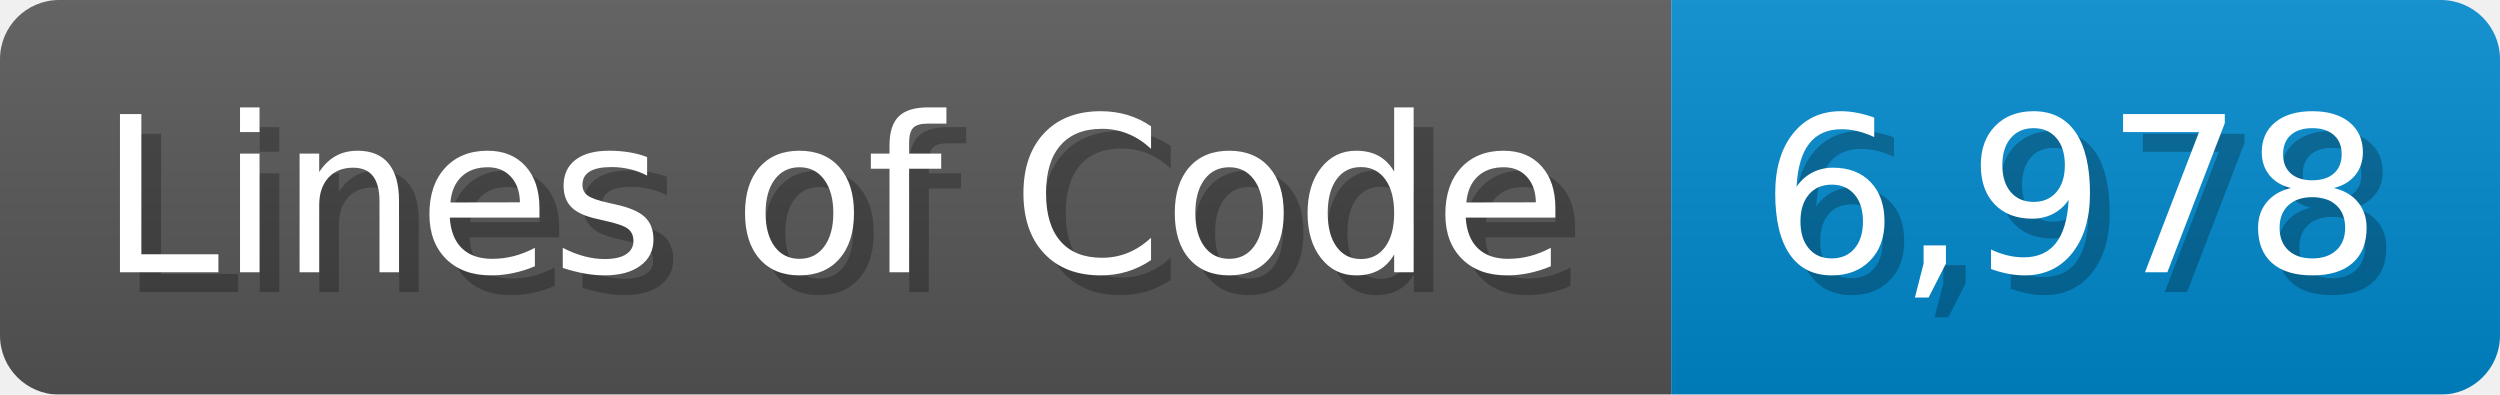
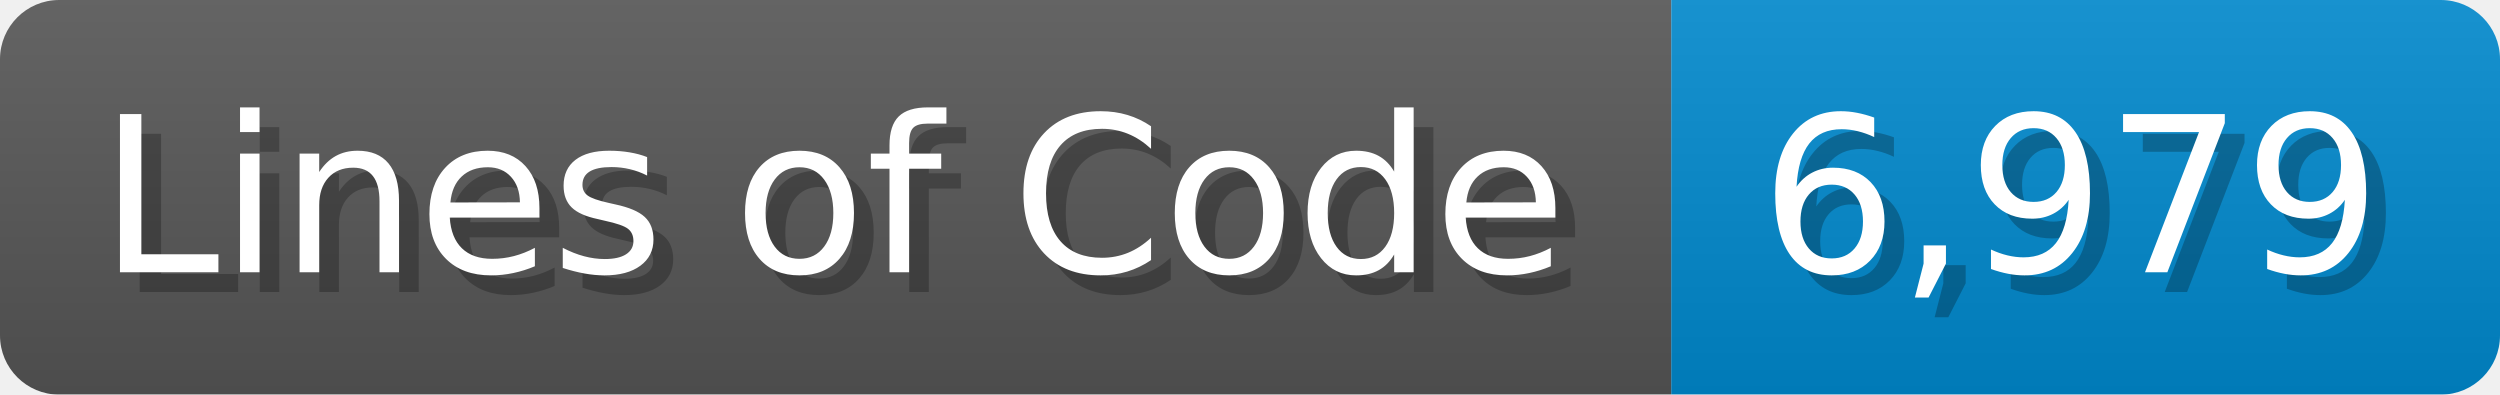
<svg xmlns="http://www.w3.org/2000/svg" width="126.7" height="20" viewBox="0 0 1267 200">
  <linearGradient id="a" x2="0" y2="100%">
    <stop offset="0" stop-opacity=".1" stop-color="#EEE" />
    <stop offset="1" stop-opacity=".1" />
  </linearGradient>
  <mask id="m">
    <rect width="1267" height="200" rx="30" fill="#FFF" />
  </mask>
  <g mask="url(#m)">
    <rect width="847" height="200" fill="#555" />
    <rect width="420" height="200" fill="#08C" x="847" />
    <rect width="1267" height="200" fill="url(#a)" />
  </g>
  <g fill="#fff" text-anchor="start" font-family="Verdana,DejaVu Sans,sans-serif" font-size="110">
    <text x="60" y="148" textLength="747" fill="#000" opacity="0.25">Lines of Code</text>
    <text x="50" y="138" textLength="747">Lines of Code</text>
-     <text x="902" y="148" textLength="320" fill="#000" opacity="0.25">6,978</text>
-     <text x="892" y="138" textLength="320">6,978</text>
+     <text x="902" y="148" textLength="320" fill="#000" opacity="0.25">6,979</text>
+     <text x="892" y="138" textLength="320">6,979</text>
  </g>
</svg>
